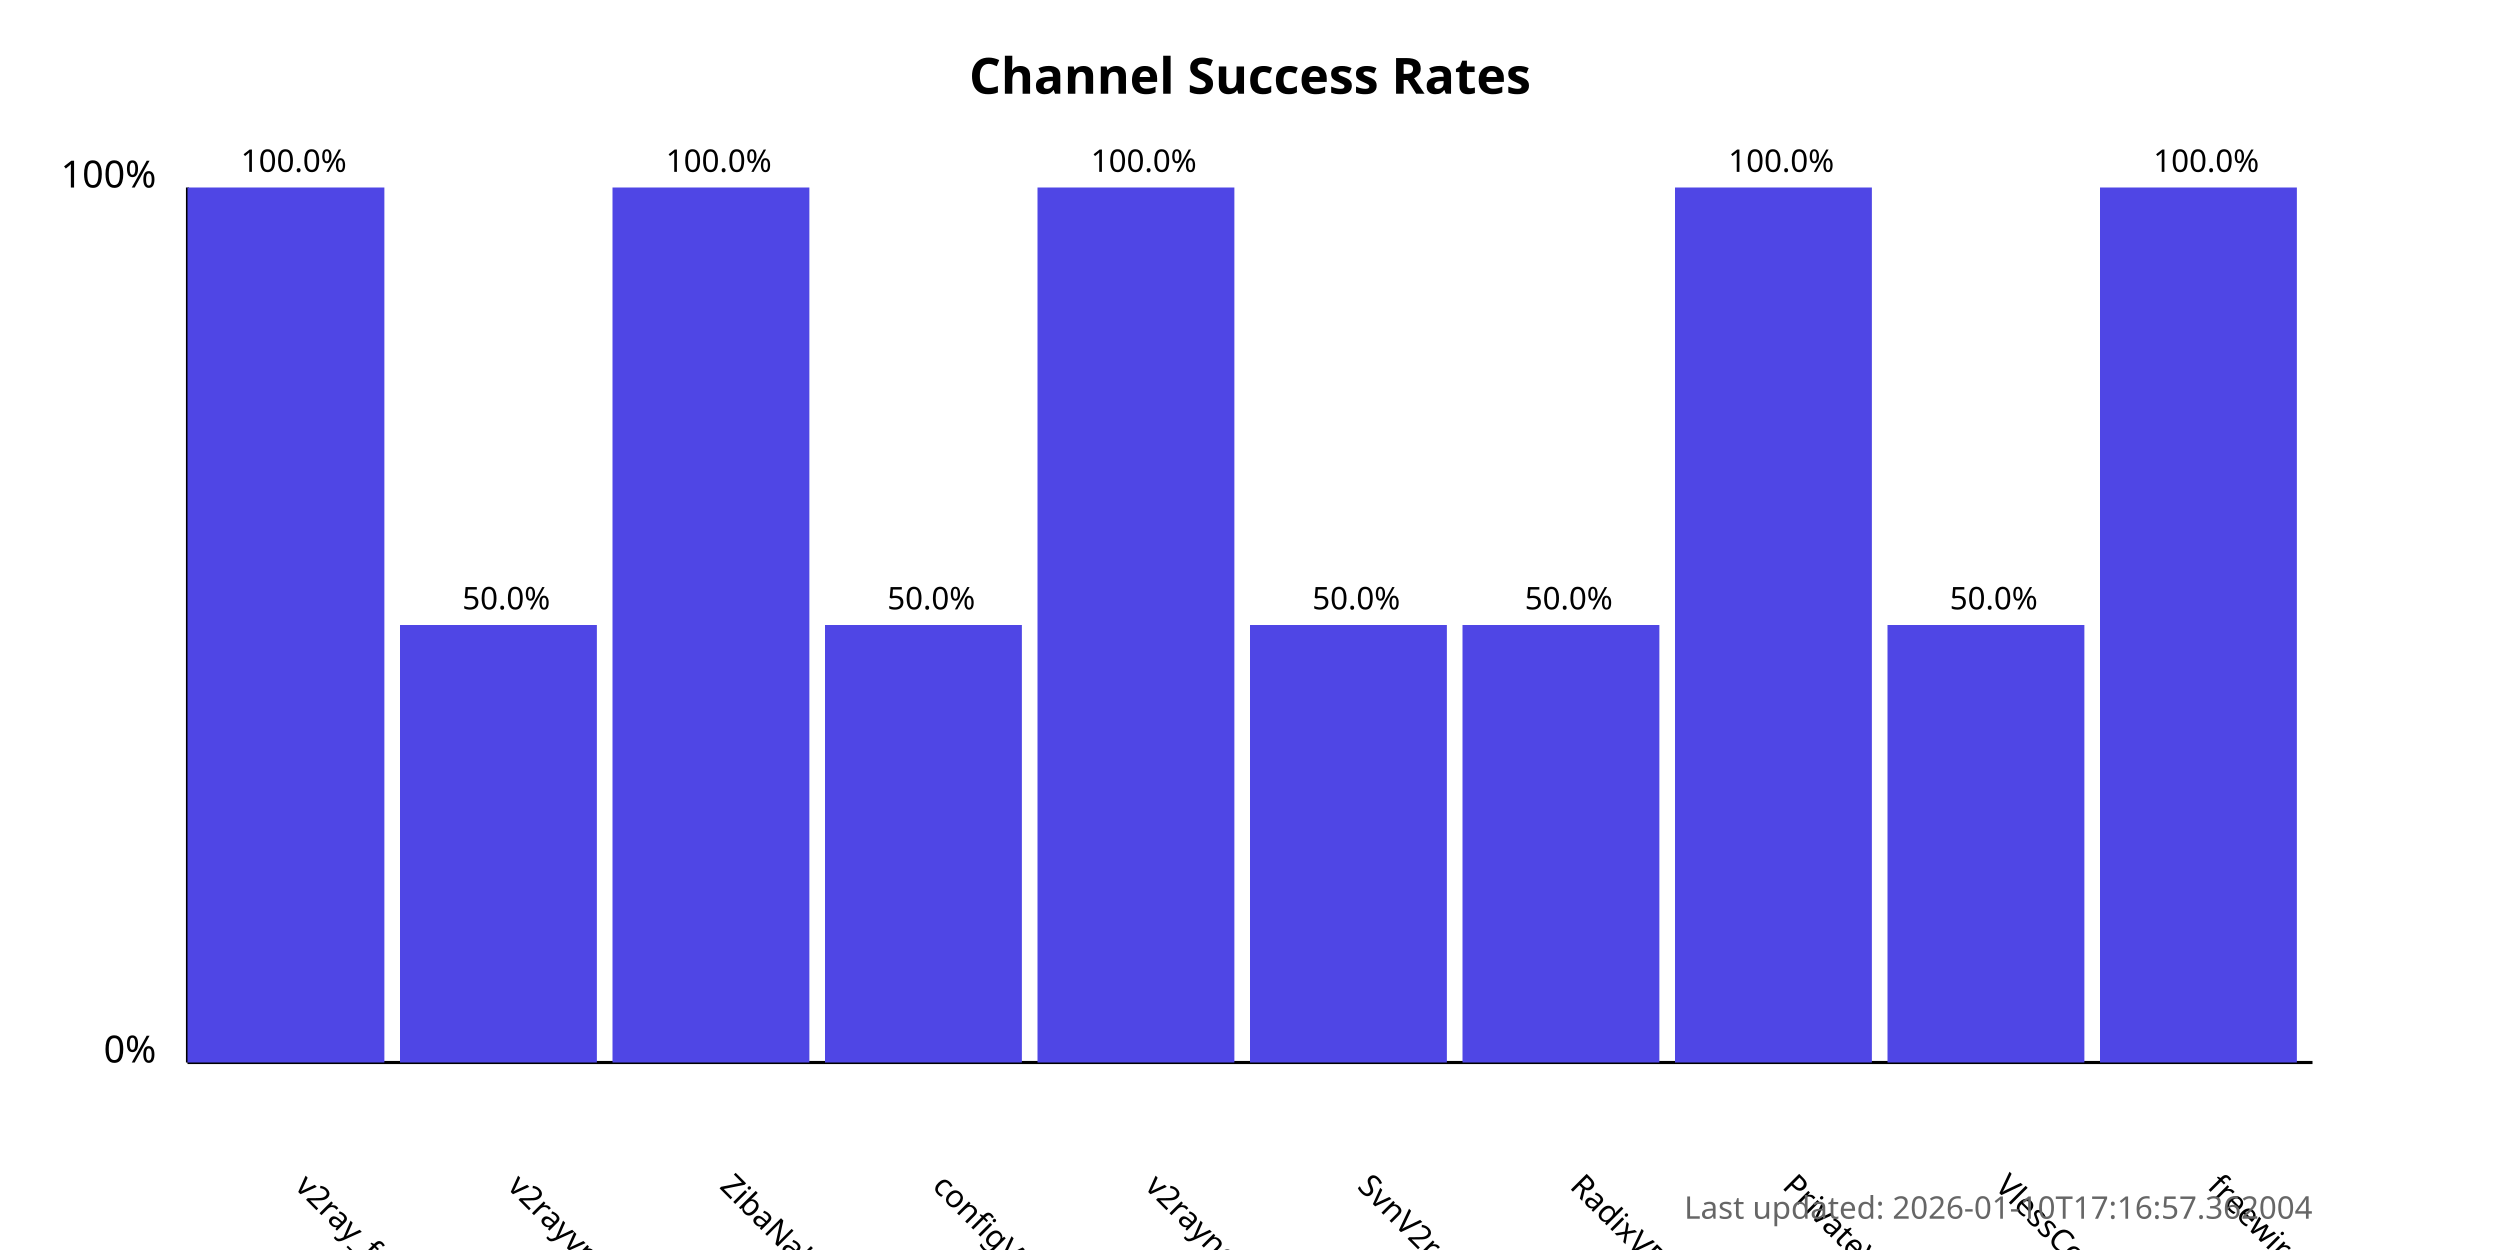
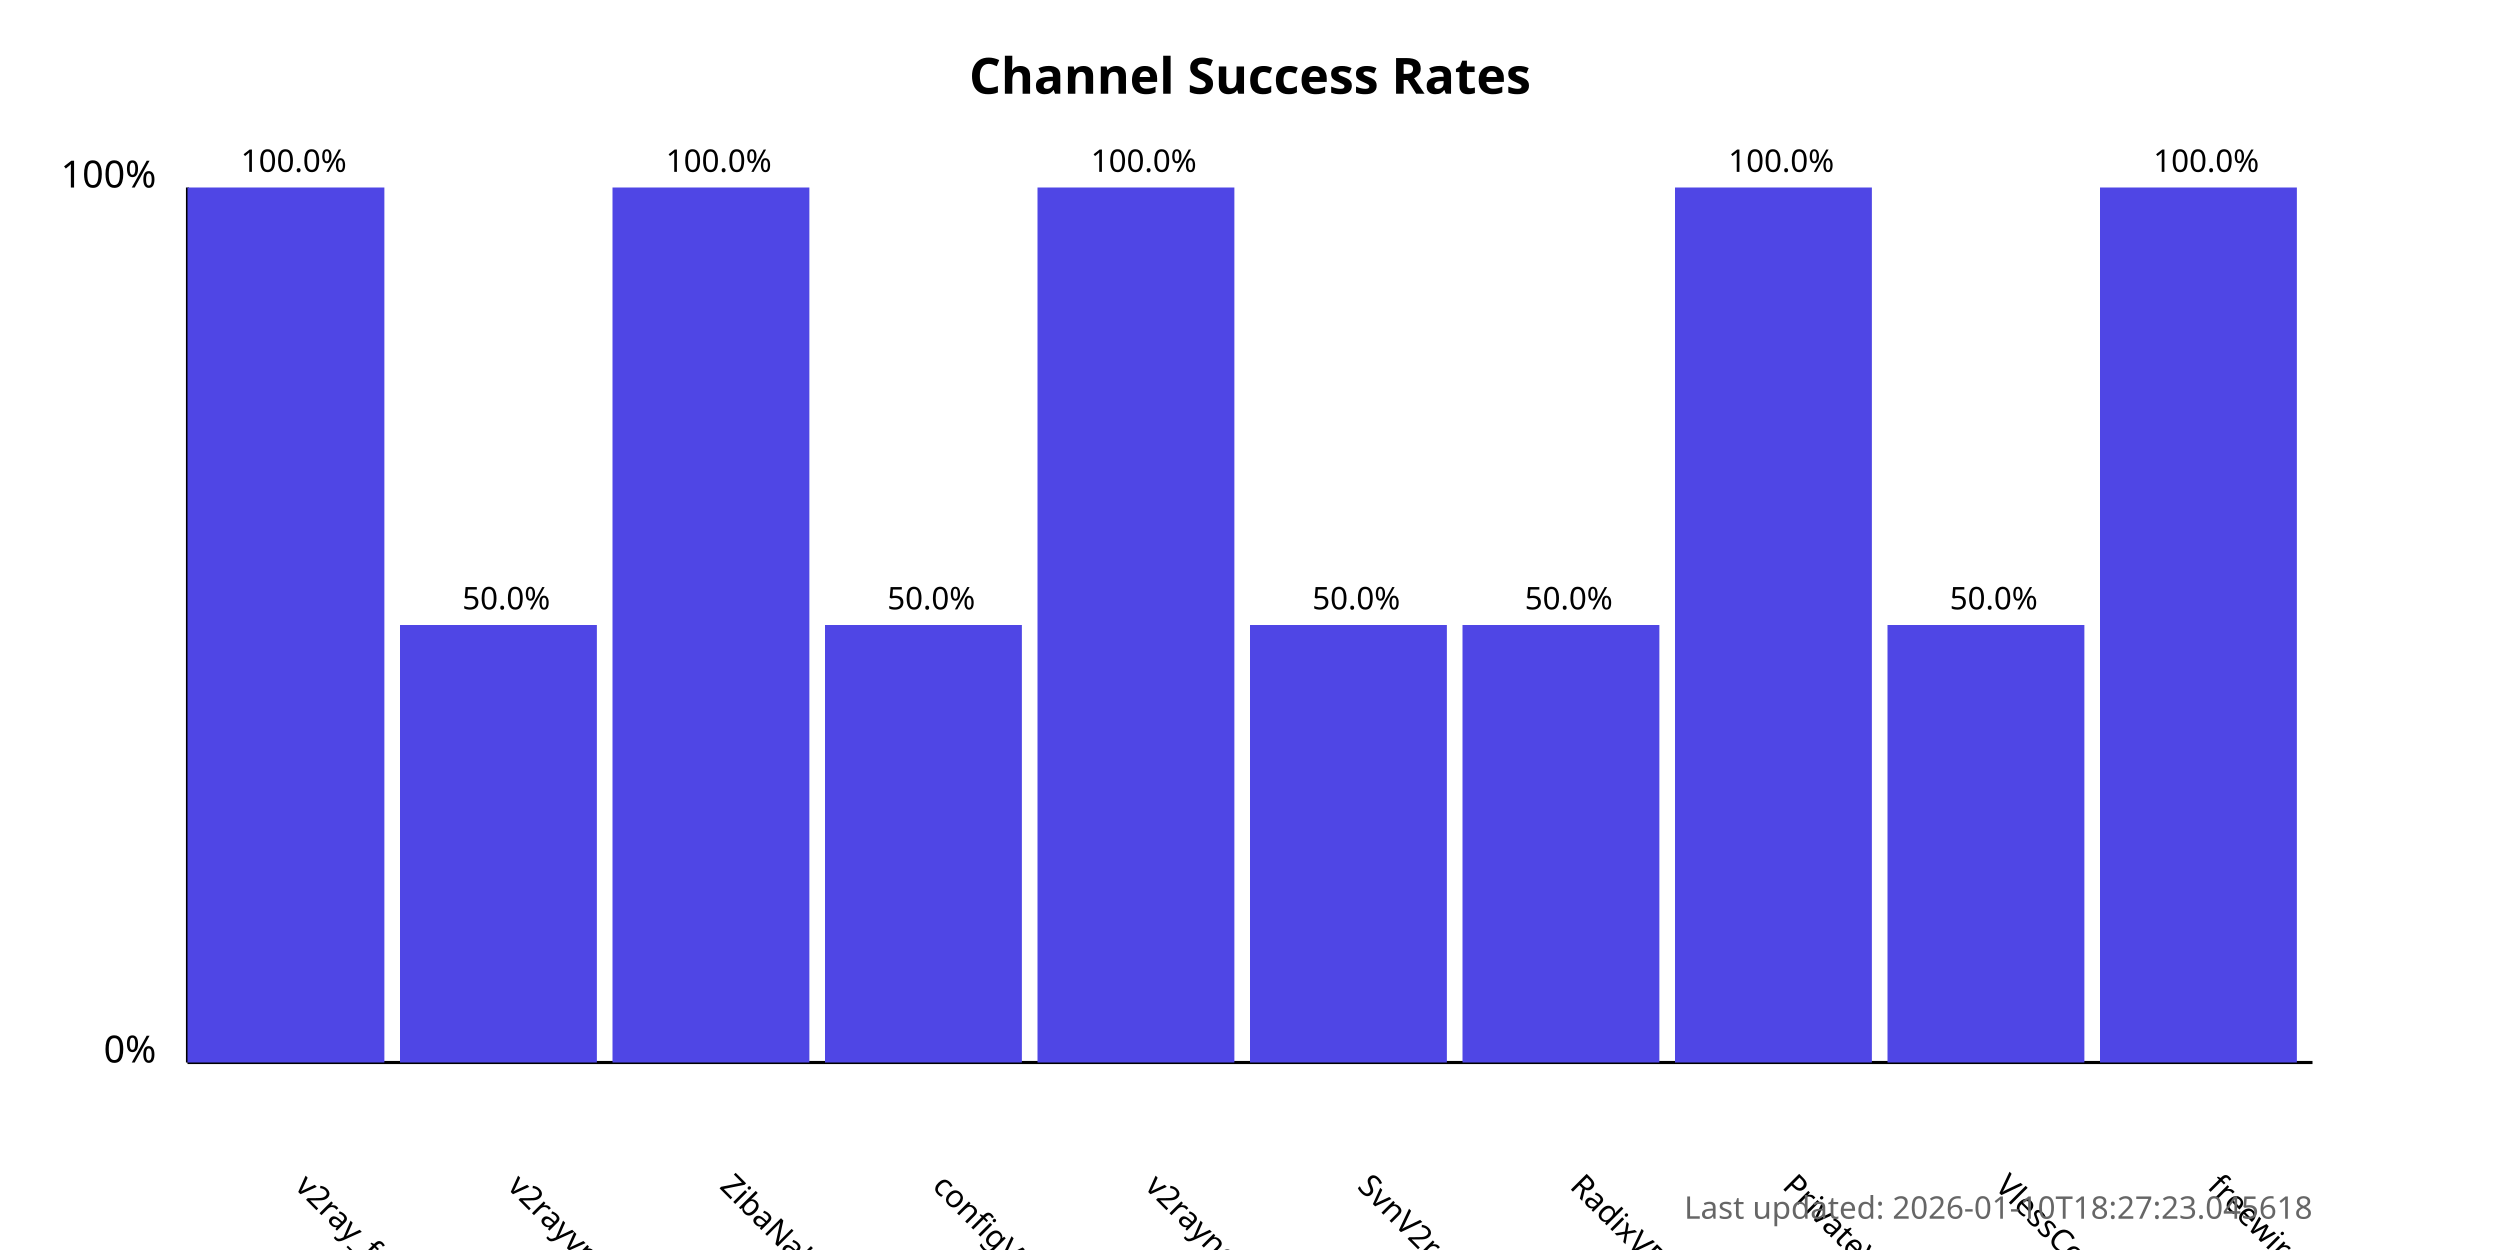
<svg xmlns="http://www.w3.org/2000/svg" width="800" height="400">
  <style>
            .chart-title { font: bold 16px sans-serif; }
            .axis-label { font: 12px sans-serif; }
            .tick-label { font: 10px sans-serif; }
            .bar { fill: #4f46e5; }
            .bar:hover { fill: #6366f1; }
            .timestamp { font: 10px sans-serif; fill: #666; }
        </style>
  <text x="400.0" y="30" text-anchor="middle" class="chart-title">
            Channel Success Rates
        </text>
  <line x1="60" y1="340" x2="60" y2="60" stroke="black" stroke-width="1" />
  <line x1="60" y1="340" x2="740" y2="340" stroke="black" stroke-width="1" />
  <text x="50" y="340" text-anchor="end" class="axis-label">0%</text>
  <text x="50" y="60" text-anchor="end" class="axis-label">100%</text>
  <g>
    <rect x="60" y="60.0" width="63.0" height="280.0" class="bar" />
    <text x="94.0" y="380" transform="rotate(45, 94.0, 380)" text-anchor="start" class="tick-label">
                v2ray_free_conf
            </text>
    <text x="94.0" y="55.0" text-anchor="middle" class="tick-label">
                100.0%
            </text>
  </g>
  <g>
    <rect x="128.0" y="200.0" width="63.0" height="140.0" class="bar" />
    <text x="162.0" y="380" transform="rotate(45, 162.0, 380)" text-anchor="start" class="tick-label">
                v2rayvpno
            </text>
    <text x="162.0" y="195.0" text-anchor="middle" class="tick-label">
                50.0%
            </text>
  </g>
  <g>
    <rect x="196.0" y="60.0" width="63.0" height="280.0" class="bar" />
    <text x="230.0" y="380" transform="rotate(45, 230.0, 380)" text-anchor="start" class="tick-label">
                ZibaNabz
            </text>
    <text x="230.0" y="55.0" text-anchor="middle" class="tick-label">
                100.0%
            </text>
  </g>
  <g>
    <rect x="264.0" y="200.0" width="63.0" height="140.0" class="bar" />
    <text x="298.0" y="380" transform="rotate(45, 298.0, 380)" text-anchor="start" class="tick-label">
                configV2rayForFree
            </text>
    <text x="298.0" y="195.0" text-anchor="middle" class="tick-label">
                50.0%
            </text>
  </g>
  <g>
    <rect x="332.0" y="60.0" width="63.0" height="280.0" class="bar" />
    <text x="366.0" y="380" transform="rotate(45, 366.0, 380)" text-anchor="start" class="tick-label">
                v2rayngvpn
            </text>
    <text x="366.0" y="55.0" text-anchor="middle" class="tick-label">
                100.0%
            </text>
  </g>
  <g>
    <rect x="400.0" y="200.0" width="63.0" height="140.0" class="bar" />
    <text x="434.0" y="380" transform="rotate(45, 434.0, 380)" text-anchor="start" class="tick-label">
                SvnV2ray
            </text>
    <text x="434.0" y="195.0" text-anchor="middle" class="tick-label">
                50.0%
            </text>
  </g>
  <g>
    <rect x="468.0" y="200.0" width="63.0" height="140.0" class="bar" />
    <text x="502.0" y="380" transform="rotate(45, 502.0, 380)" text-anchor="start" class="tick-label">
                RadixVPN
            </text>
    <text x="502.0" y="195.0" text-anchor="middle" class="tick-label">
                50.0%
            </text>
  </g>
  <g>
    <rect x="536.0" y="60.0" width="63.0" height="280.0" class="bar" />
    <text x="570.0" y="380" transform="rotate(45, 570.0, 380)" text-anchor="start" class="tick-label">
                PrivateVPNs
            </text>
    <text x="570.0" y="55.0" text-anchor="middle" class="tick-label">
                100.0%
            </text>
  </g>
  <g>
    <rect x="604.0" y="200.0" width="63.0" height="140.0" class="bar" />
    <text x="638.0" y="380" transform="rotate(45, 638.0, 380)" text-anchor="start" class="tick-label">
                VlessConfig
            </text>
    <text x="638.0" y="195.0" text-anchor="middle" class="tick-label">
                50.0%
            </text>
  </g>
  <g>
    <rect x="672.0" y="60.0" width="63.0" height="280.0" class="bar" />
    <text x="706.0" y="380" transform="rotate(45, 706.0, 380)" text-anchor="start" class="tick-label">
                freewireguard
            </text>
    <text x="706.0" y="55.0" text-anchor="middle" class="tick-label">
                100.0%
            </text>
  </g>
  <text x="740" y="390" text-anchor="end" class="timestamp">
-             Last updated: 2026-01-10T17:16:57.362004
+             Last updated: 2026-01-10T18:27:23.045618
        </text>
</svg>
